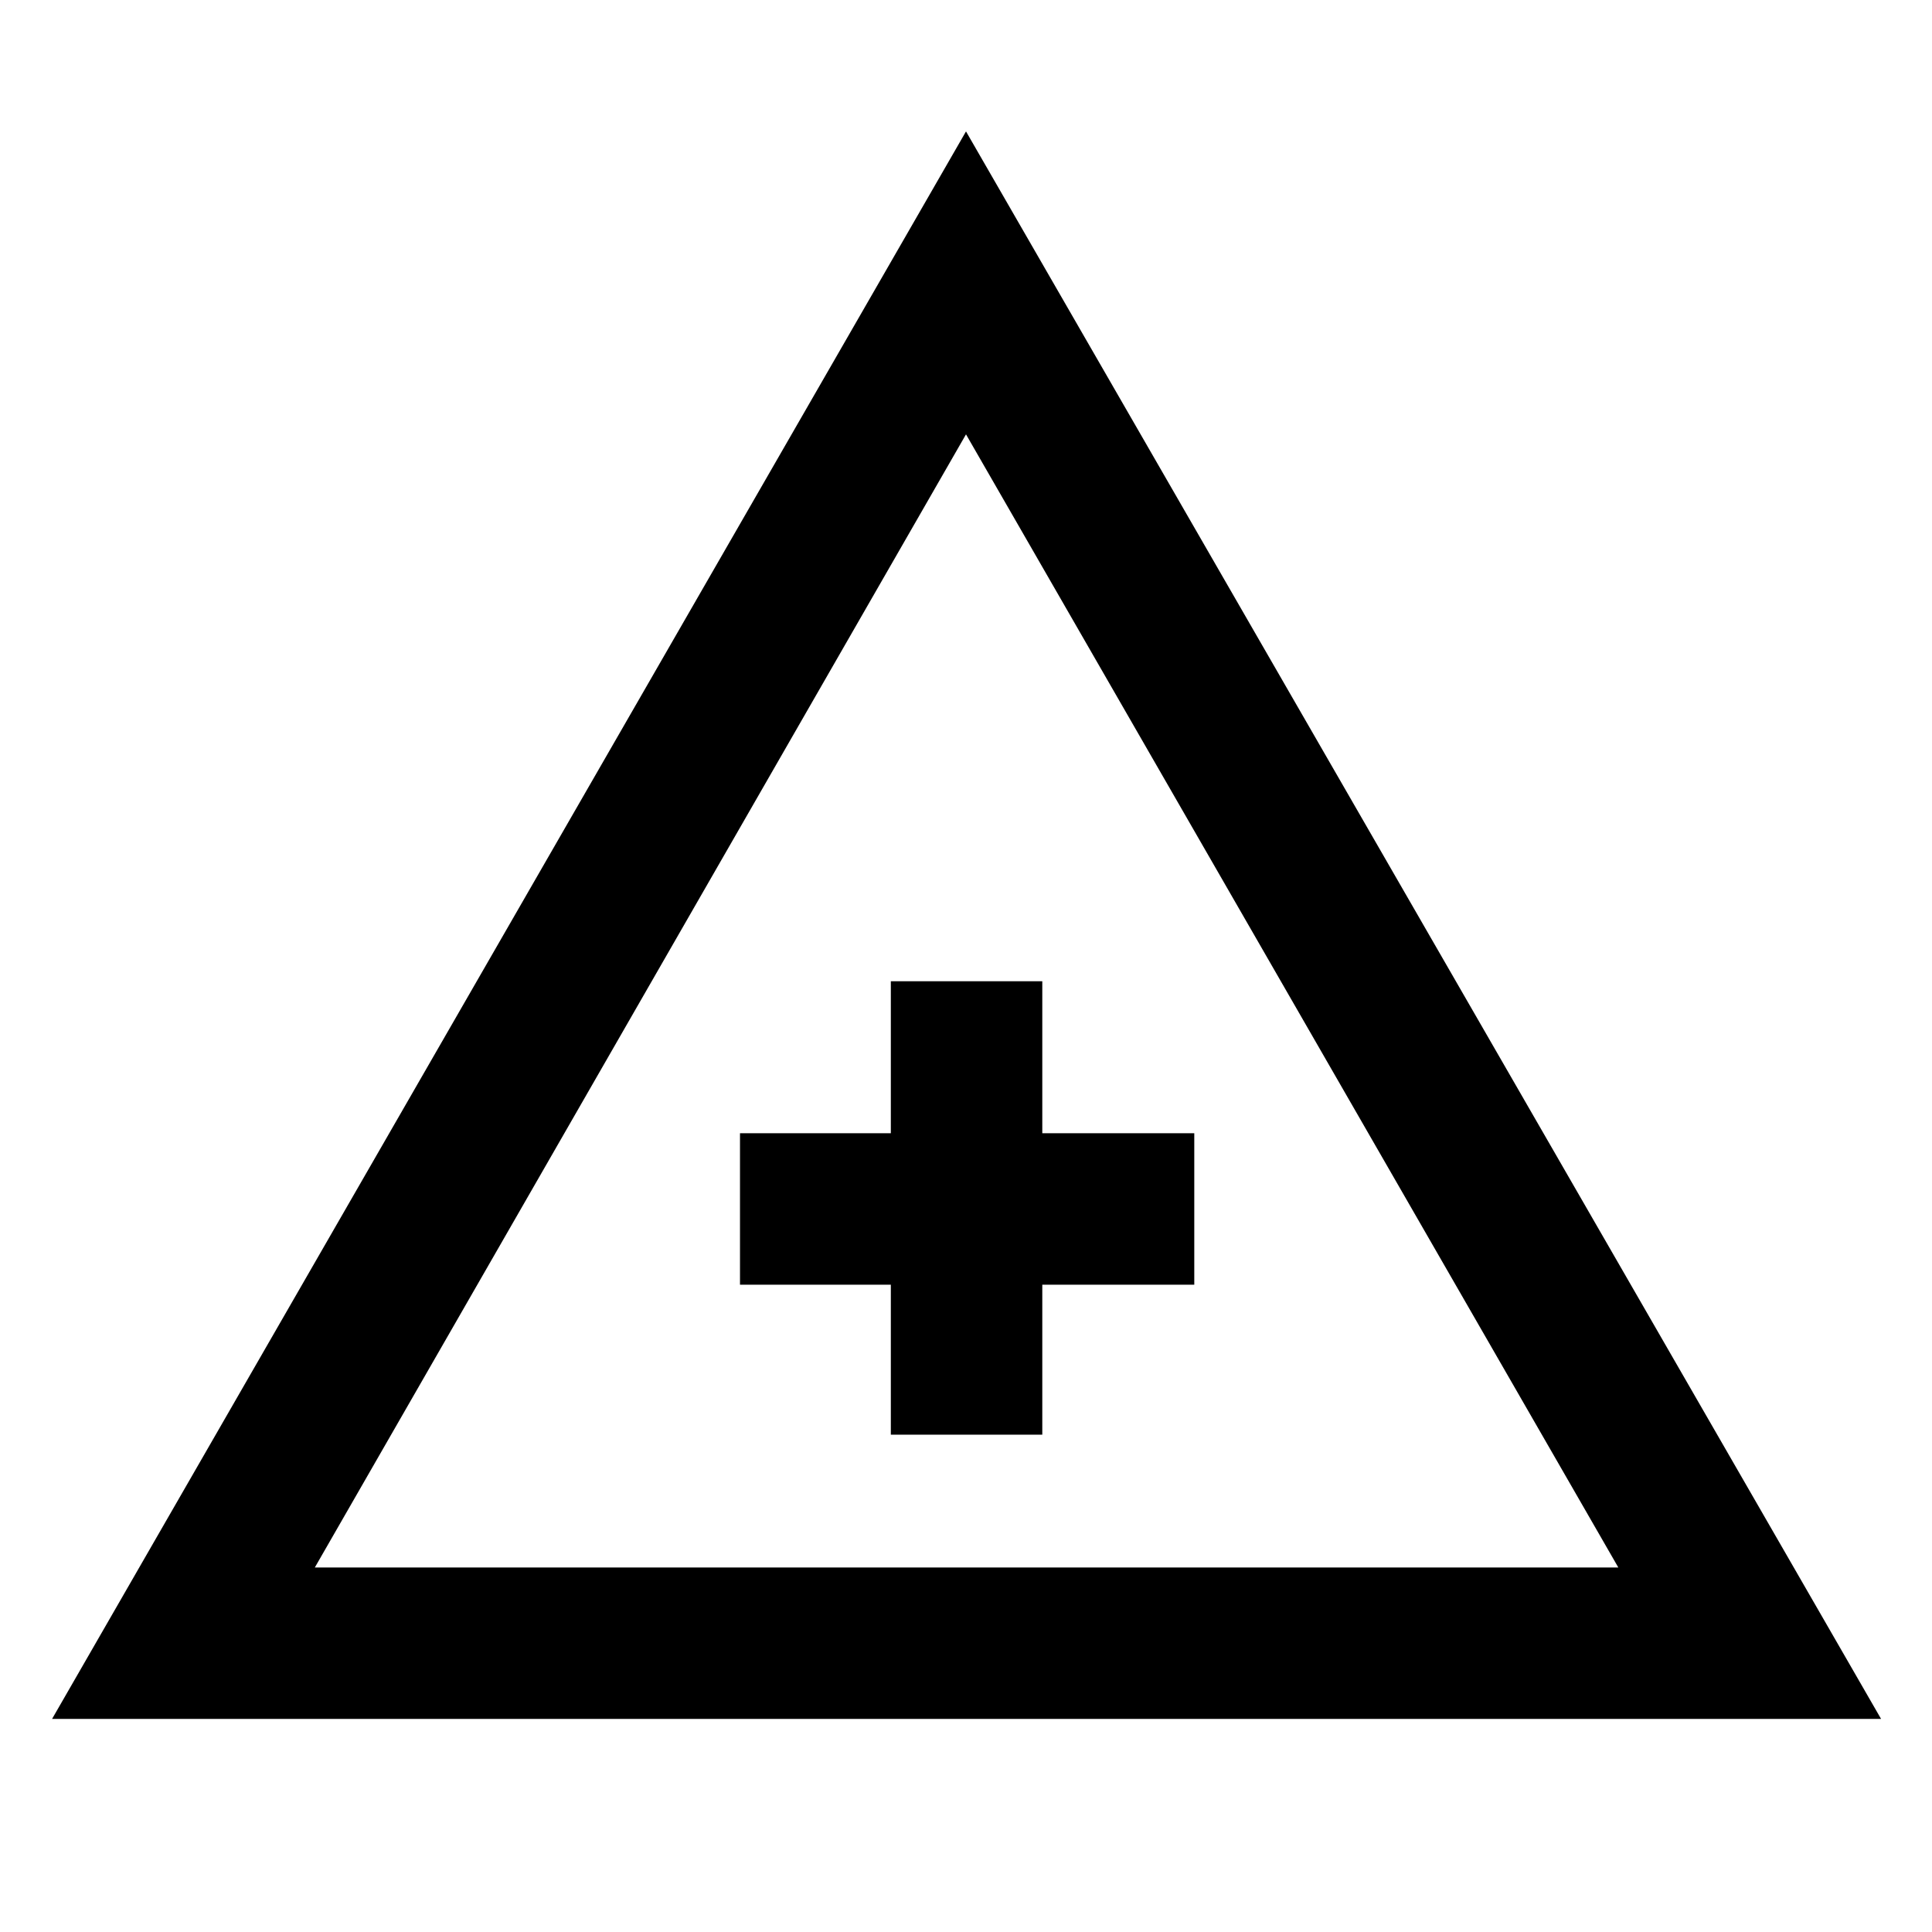
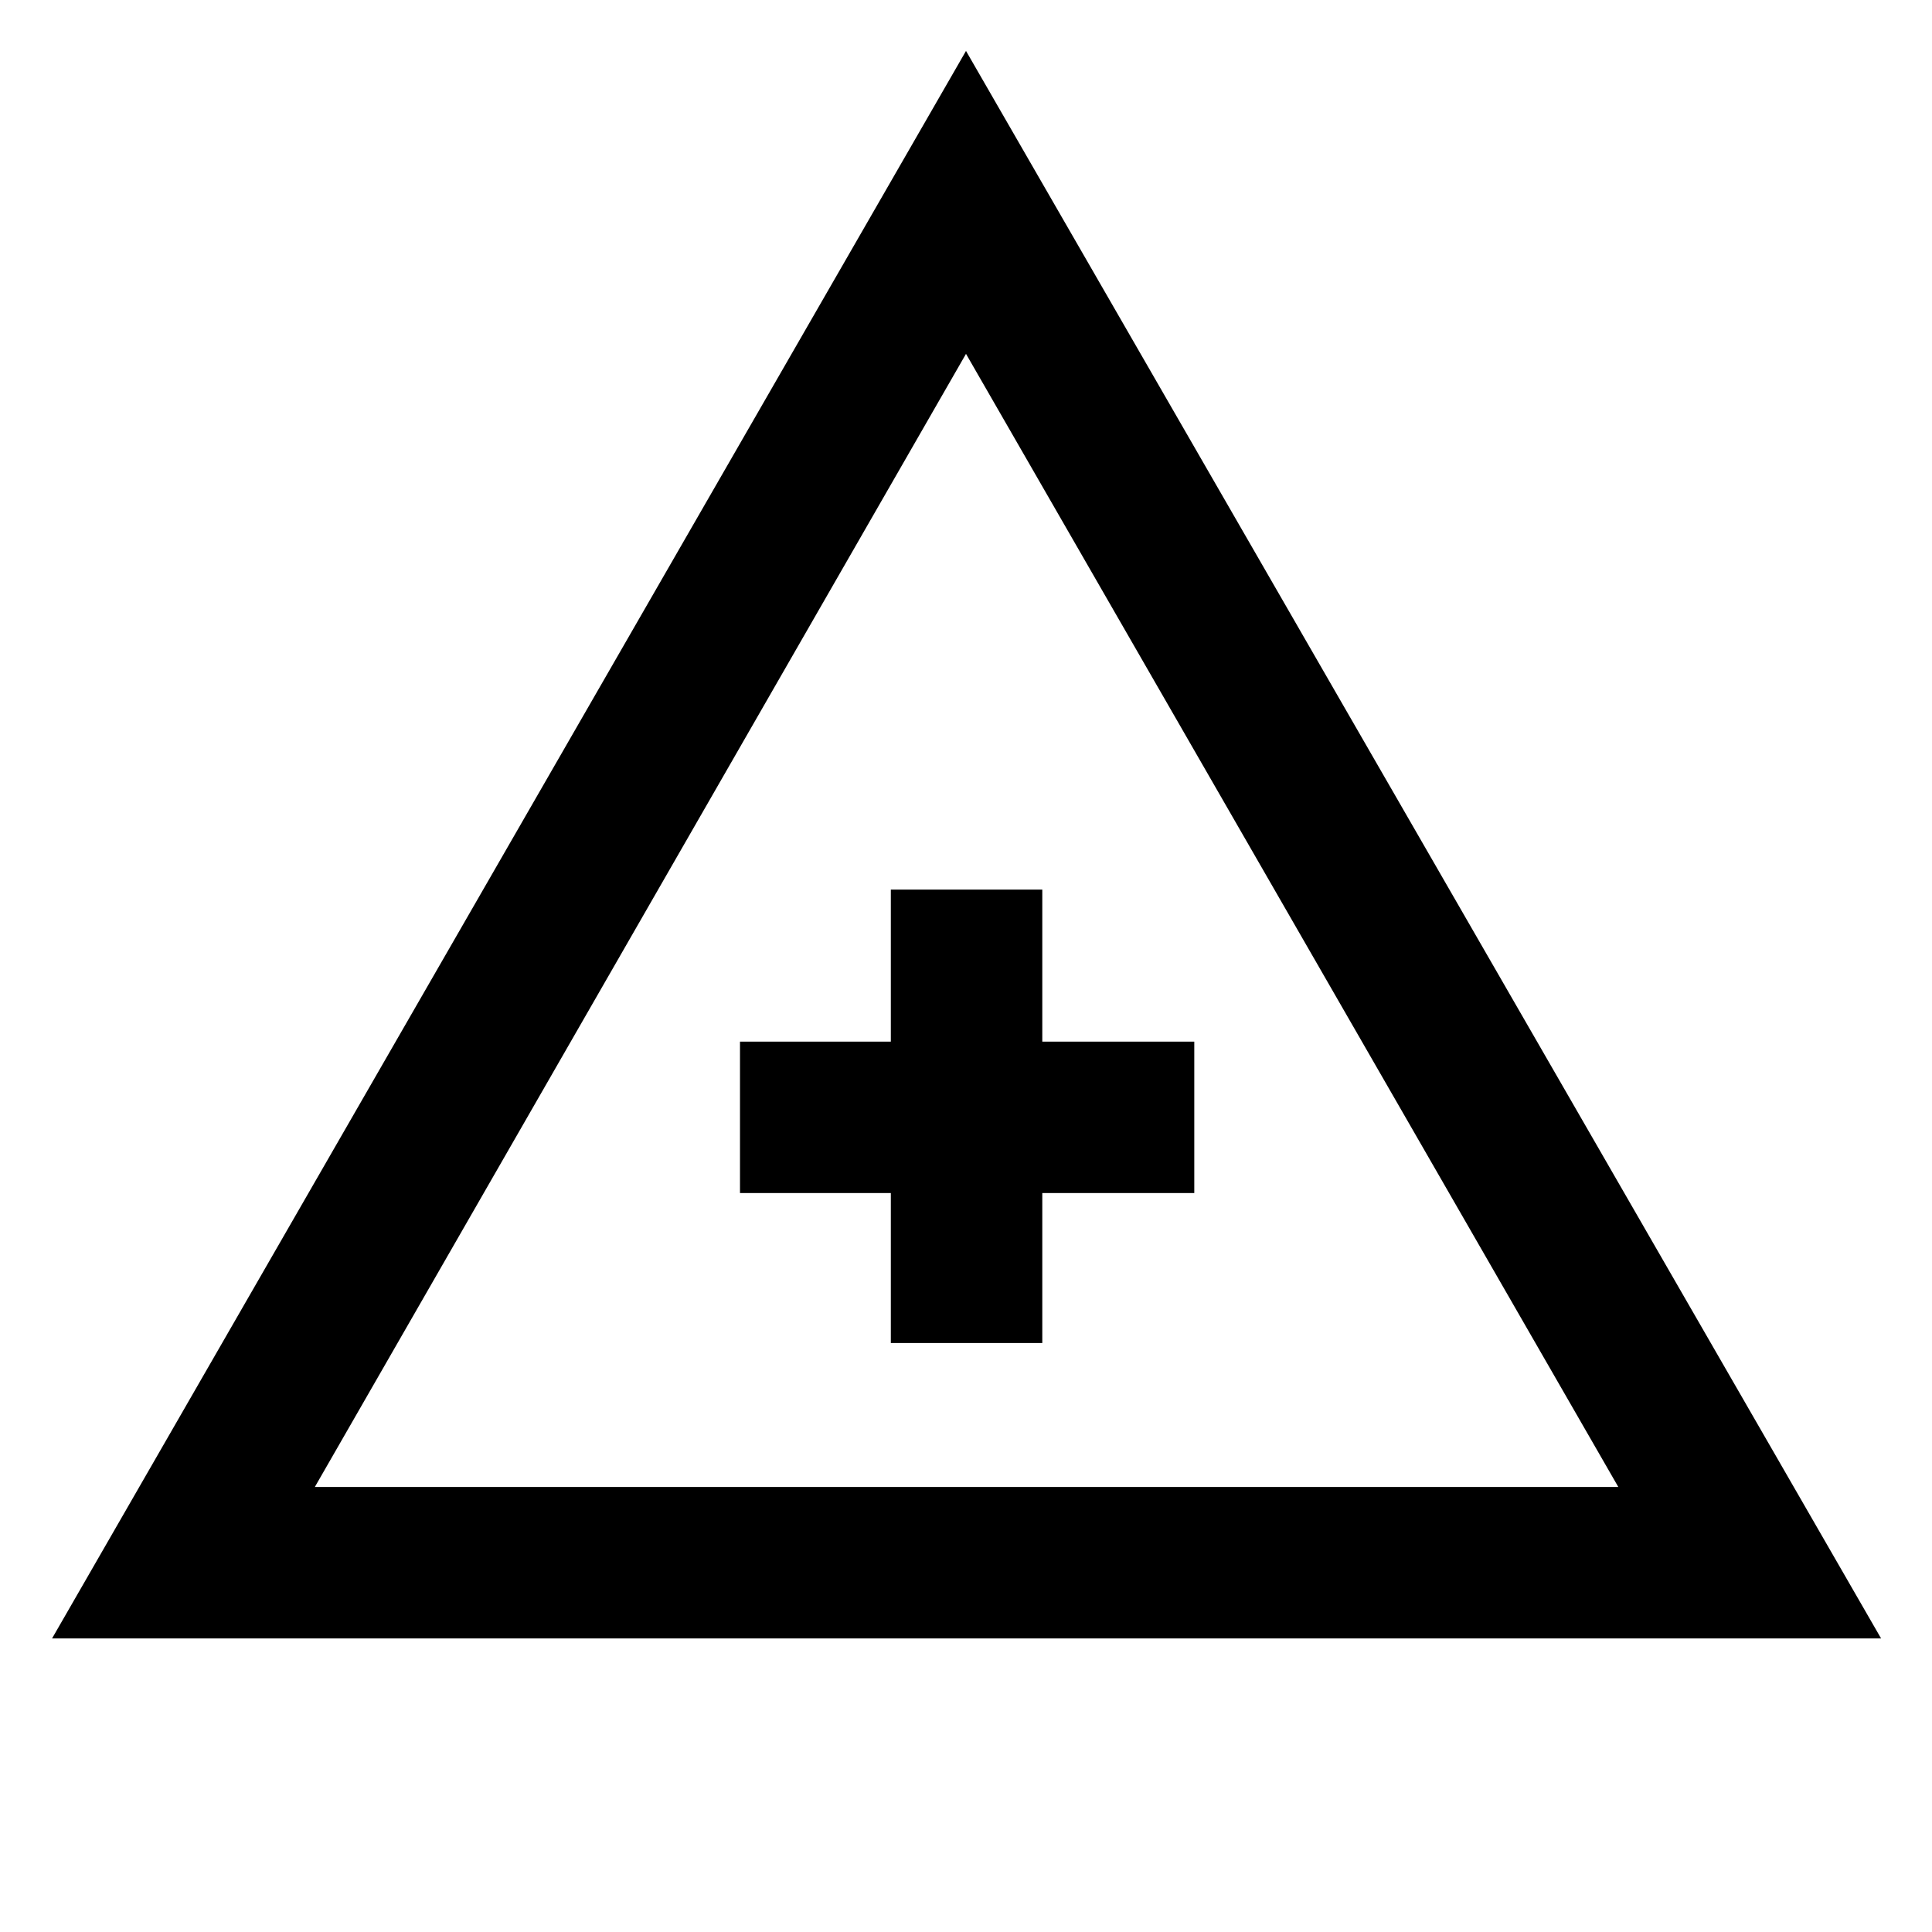
<svg xmlns="http://www.w3.org/2000/svg" width="48" height="48" viewBox="0 -960 960 960">
-   <path d="M25.87-105.87 480-894.7l454.7 788.83H25.87Zm130.57-75.26h647.69L480-744.17 156.44-181.13Zm286.21-66h75.26v-74.52h75.52v-75.26h-75.52v-75.52h-75.26v75.52H367.7v75.26h74.95v74.52ZM480.57-359Z" />
+   <path d="M25.87-145.87 480-934.7l454.7 788.83H25.87Zm130.57-75.26h647.69L480-784.17 156.44-221.13Zm286.21-71.52h75.26v-74.52h75.52v-75.26h-75.52v-75.53h-75.26v75.53H367.7v75.26h74.95v74.52Zm37.92-111.87Z" />
</svg>
